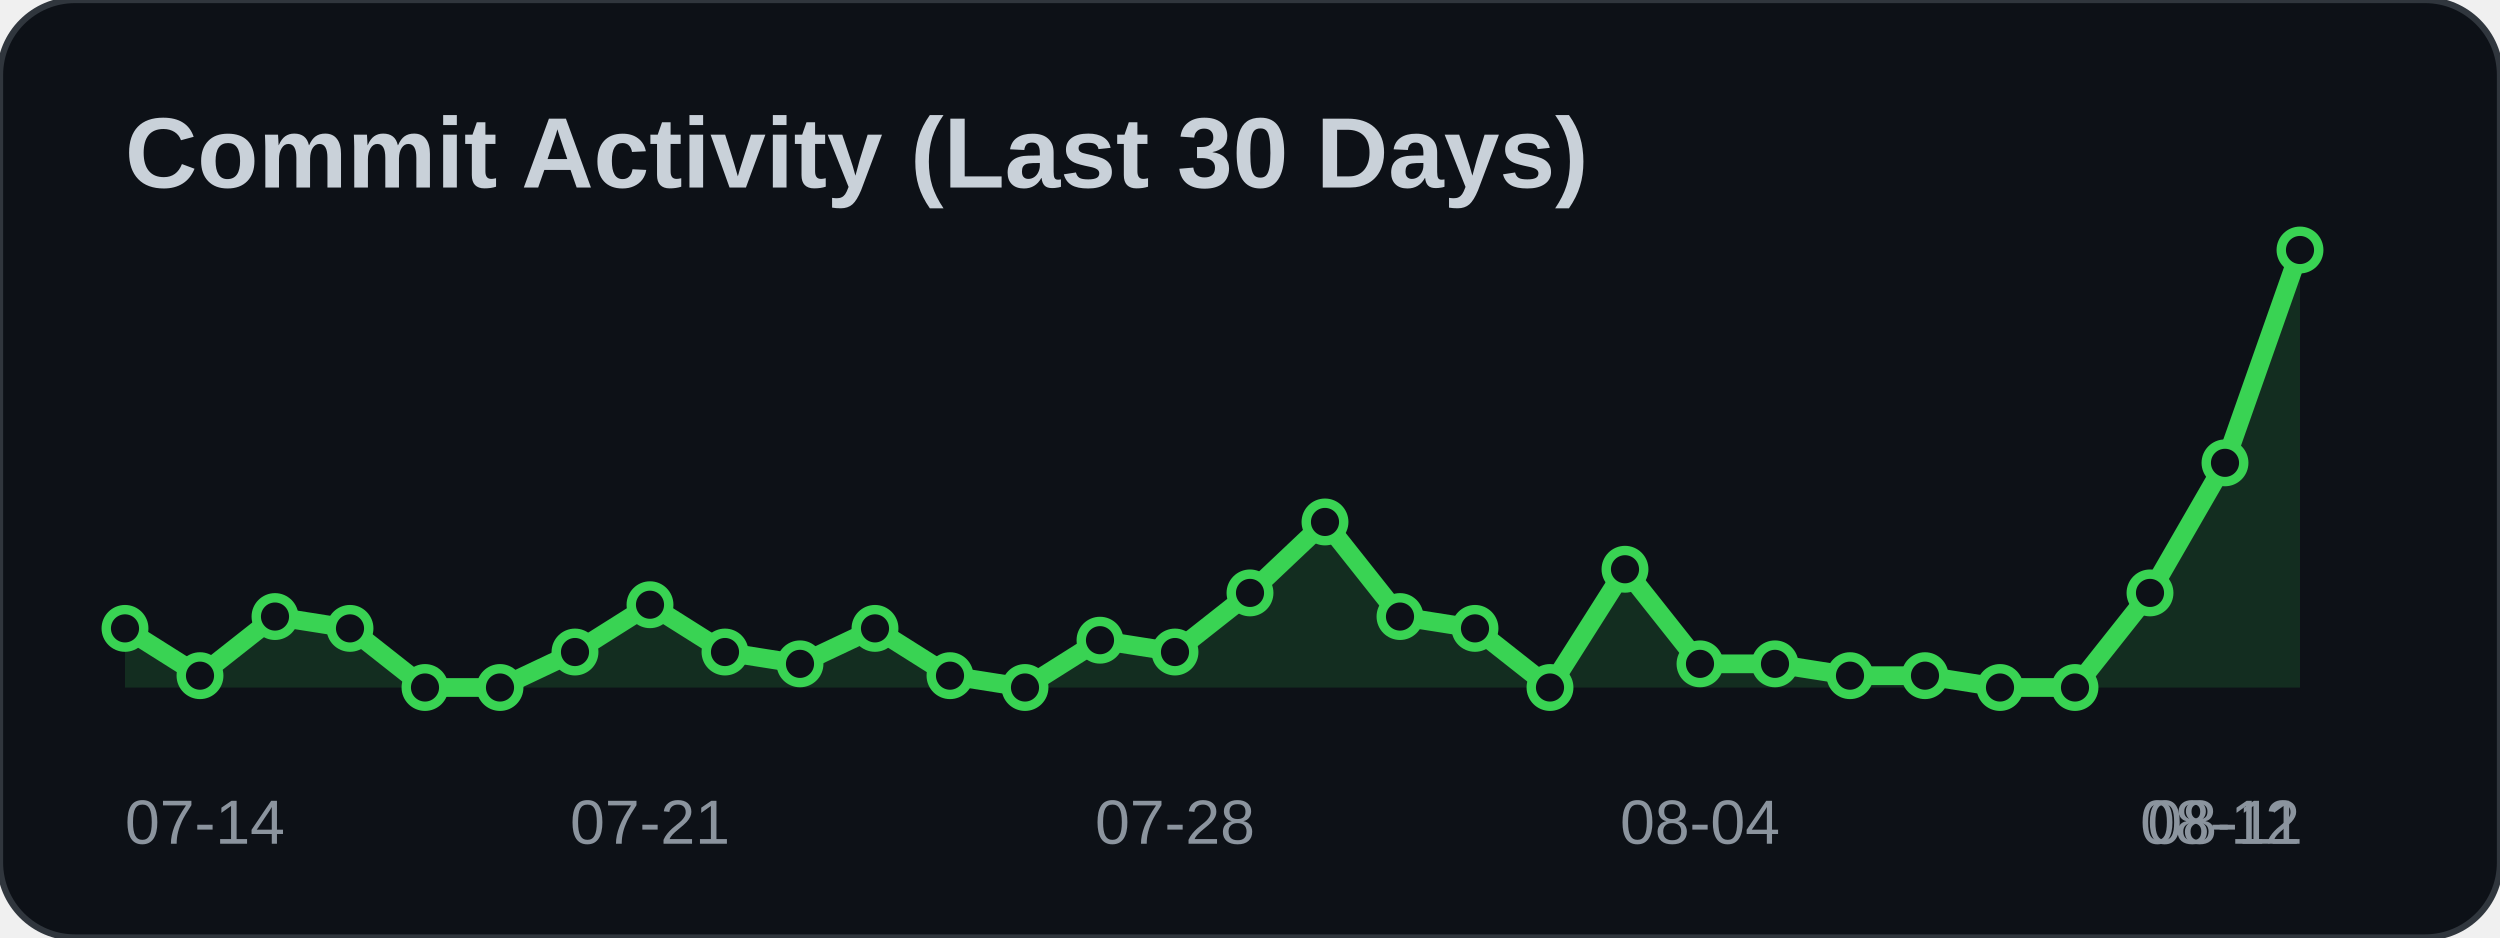
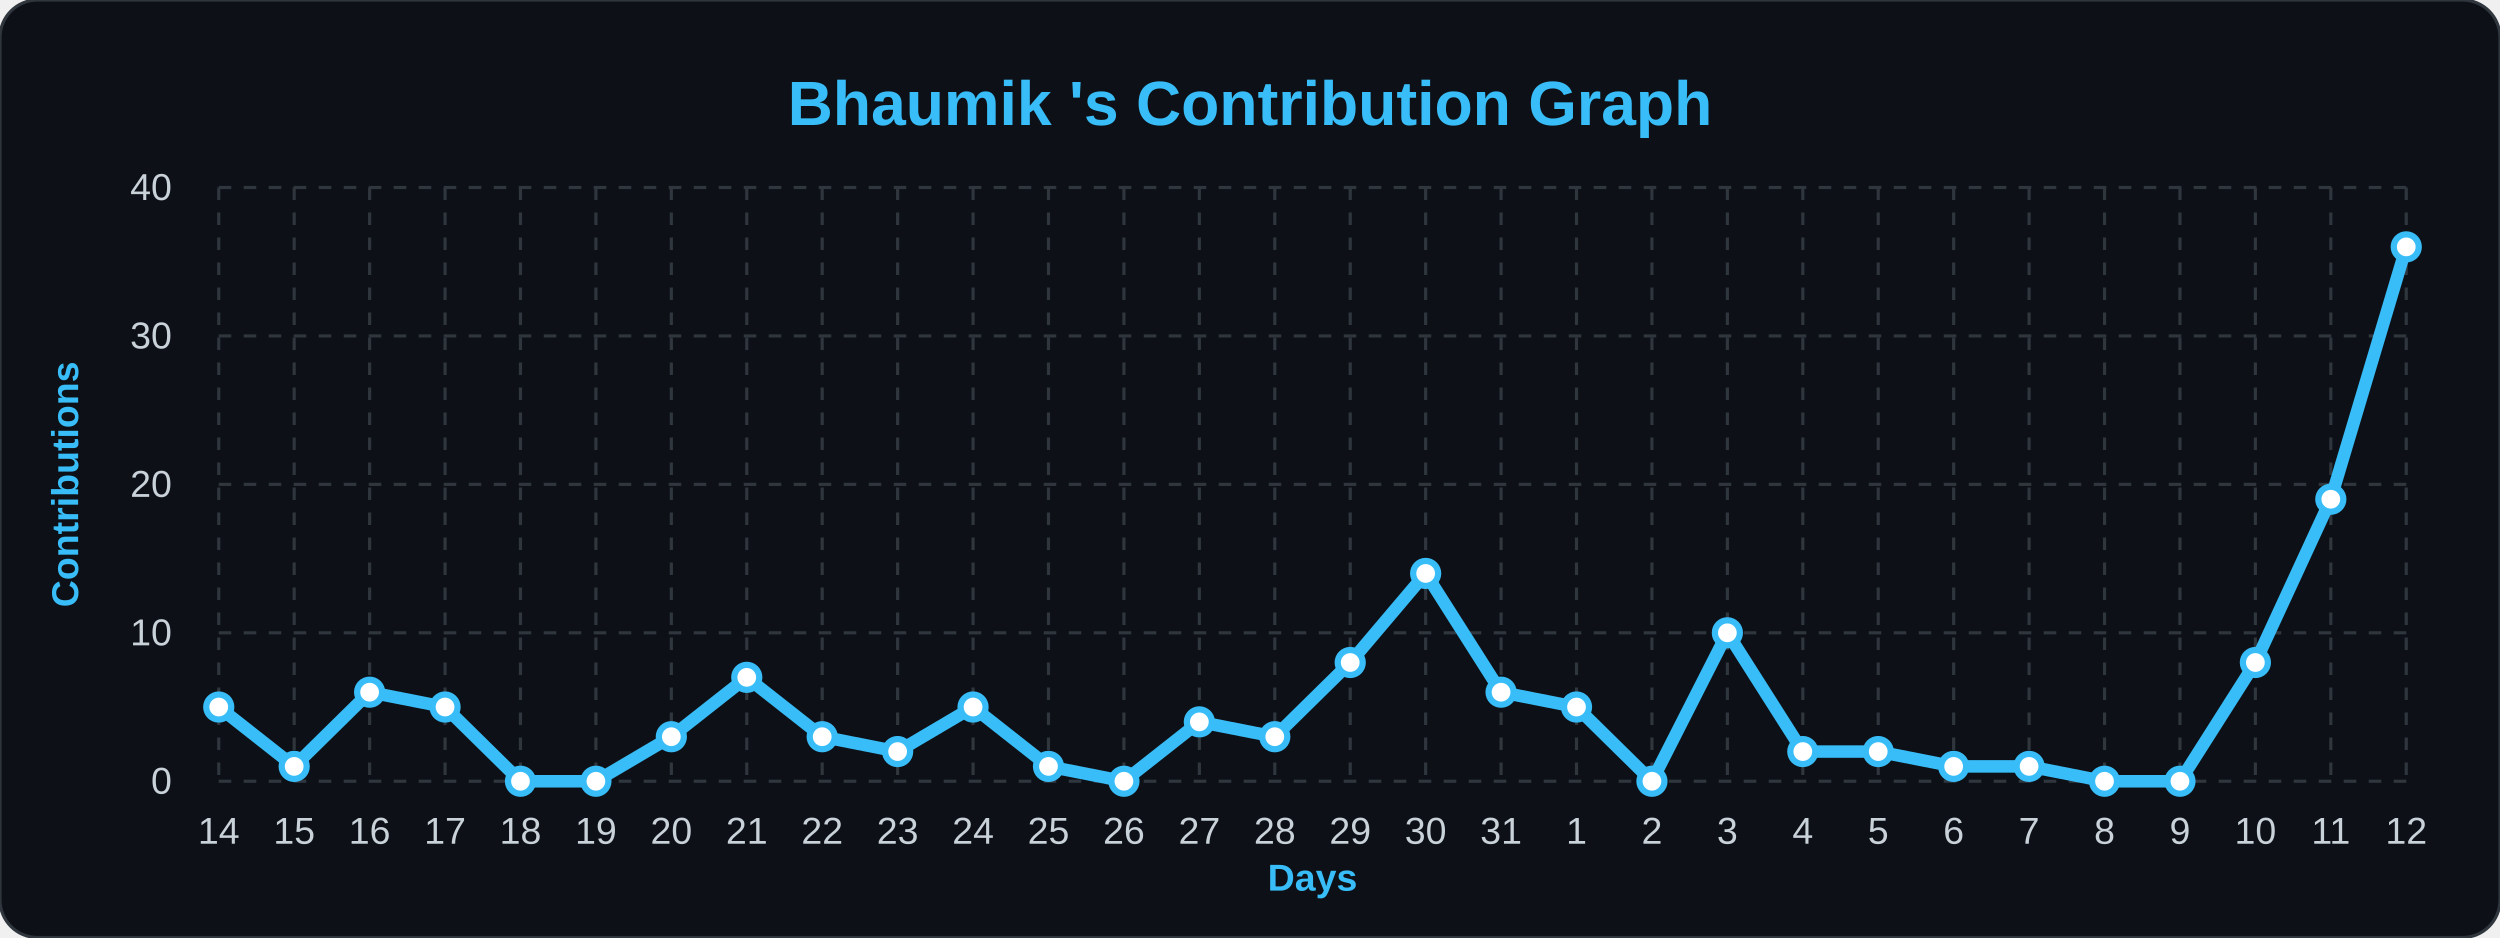
- <svg xmlns="http://www.w3.org/2000/svg" width="400" height="150">
+ <svg xmlns="http://www.w3.org/2000/svg" width="800" height="300">
  <style>
-                 .title { font: bold 16px 'Segoe UI', Arial, sans-serif; fill: #c9d1d9; }
-                 .date { font: 10px 'Segoe UI', Arial, sans-serif; fill: #8b949e; }
-                 .line { fill: none; stroke: #39d353; stroke-width: 3; stroke-linecap: round; stroke-linejoin: round; }
-                 .area { fill: #39d353; opacity: 0.15; }
+                 .bg { fill: #0d1117; }
+                 .title { font: bold 20px 'Segoe UI', Arial, sans-serif; fill: #38bdf8; }
+                 .axis-label { font: bold 12px 'Segoe UI', Arial, sans-serif; fill: #38bdf8; }
+                 .tick-label { font: 12px 'Segoe UI', Arial, sans-serif; fill: #c9d1d9; }
+                 .grid { stroke: #30363d; stroke-width: 1; stroke-dasharray: 4 4; }
+                 .line { fill: none; stroke: #38bdf8; stroke-width: 4; stroke-linejoin: round; }
+                 .dot { fill: #ffffff; stroke: #38bdf8; stroke-width: 2; }
            </style>
-   <rect width="400" height="150" rx="12" fill="#0d1117" stroke="#30363d" stroke-width="1" />
-   <text x="20" y="30" class="title">Commit Activity (Last 30 Days)</text>
-   <text x="20" y="135" class="date" text-anchor="start">07-14</text>
-   <text x="104" y="135" class="date" text-anchor="middle">07-21</text>
-   <text x="188" y="135" class="date" text-anchor="middle">07-28</text>
-   <text x="272" y="135" class="date" text-anchor="middle">08-04</text>
-   <text x="356" y="135" class="date" text-anchor="middle">08-11</text>
-   <text x="368" y="135" class="date" text-anchor="end">08-12</text>
-   <path d="M 20,110 L 20,100.541 L 32,108.108 L 44,98.649 L 56,100.541 L 68,110.0 L 80,110.0 L 92,104.324 L 104,96.757 L 116,104.324 L 128,106.216 L 140,100.541 L 152,108.108 L 164,110.0 L 176,102.432 L 188,104.324 L 200,94.865 L 212,83.514 L 224,98.649 L 236,100.541 L 248,110.0 L 260,91.081 L 272,106.216 L 284,106.216 L 296,108.108 L 308,108.108 L 320,110.0 L 332,110.0 L 344,94.865 L 356,74.054 L 368,40.0 L 368,110 Z" class="area" />
-   <path d="M 20,100.541 L 32,108.108 L 44,98.649 L 56,100.541 L 68,110.0 L 80,110.0 L 92,104.324 L 104,96.757 L 116,104.324 L 128,106.216 L 140,100.541 L 152,108.108 L 164,110.0 L 176,102.432 L 188,104.324 L 200,94.865 L 212,83.514 L 224,98.649 L 236,100.541 L 248,110.0 L 260,91.081 L 272,106.216 L 284,106.216 L 296,108.108 L 308,108.108 L 320,110.0 L 332,110.0 L 344,94.865 L 356,74.054 L 368,40.0" class="line" />
+   <rect width="800" height="300" rx="12" class="bg" stroke="#30363d" stroke-width="1" />
+   <text x="400" y="40" class="title" text-anchor="middle">Bhaumik 's Contribution Graph</text>
+   <text x="25" y="155" class="axis-label" text-anchor="middle" transform="rotate(-90 25,155)">Contributions</text>
+   <text x="420" y="285" class="axis-label" text-anchor="middle">Days</text>
+   <line x1="70" y1="250.0" x2="770" y2="250.0" class="grid" />
+   <text x="55" y="254.0" class="tick-label" text-anchor="end">0</text>
+   <line x1="70" y1="202.5" x2="770" y2="202.5" class="grid" />
+   <text x="55" y="206.5" class="tick-label" text-anchor="end">10</text>
+   <line x1="70" y1="155.0" x2="770" y2="155.0" class="grid" />
+   <text x="55" y="159.0" class="tick-label" text-anchor="end">20</text>
+   <line x1="70" y1="107.5" x2="770" y2="107.5" class="grid" />
+   <text x="55" y="111.5" class="tick-label" text-anchor="end">30</text>
+   <line x1="70" y1="60.0" x2="770" y2="60.0" class="grid" />
+   <text x="55" y="64.0" class="tick-label" text-anchor="end">40</text>
+   <line x1="70.0" y1="60" x2="70.0" y2="250" class="grid" />
+   <text x="70.0" y="270" class="tick-label" text-anchor="middle">14</text>
+   <line x1="94.138" y1="60" x2="94.138" y2="250" class="grid" />
+   <text x="94.138" y="270" class="tick-label" text-anchor="middle">15</text>
+   <line x1="118.276" y1="60" x2="118.276" y2="250" class="grid" />
+   <text x="118.276" y="270" class="tick-label" text-anchor="middle">16</text>
+   <line x1="142.414" y1="60" x2="142.414" y2="250" class="grid" />
+   <text x="142.414" y="270" class="tick-label" text-anchor="middle">17</text>
+   <line x1="166.552" y1="60" x2="166.552" y2="250" class="grid" />
+   <text x="166.552" y="270" class="tick-label" text-anchor="middle">18</text>
+   <line x1="190.69" y1="60" x2="190.69" y2="250" class="grid" />
+   <text x="190.69" y="270" class="tick-label" text-anchor="middle">19</text>
+   <line x1="214.828" y1="60" x2="214.828" y2="250" class="grid" />
+   <text x="214.828" y="270" class="tick-label" text-anchor="middle">20</text>
+   <line x1="238.966" y1="60" x2="238.966" y2="250" class="grid" />
+   <text x="238.966" y="270" class="tick-label" text-anchor="middle">21</text>
+   <line x1="263.103" y1="60" x2="263.103" y2="250" class="grid" />
+   <text x="263.103" y="270" class="tick-label" text-anchor="middle">22</text>
+   <line x1="287.241" y1="60" x2="287.241" y2="250" class="grid" />
+   <text x="287.241" y="270" class="tick-label" text-anchor="middle">23</text>
+   <line x1="311.379" y1="60" x2="311.379" y2="250" class="grid" />
+   <text x="311.379" y="270" class="tick-label" text-anchor="middle">24</text>
+   <line x1="335.517" y1="60" x2="335.517" y2="250" class="grid" />
+   <text x="335.517" y="270" class="tick-label" text-anchor="middle">25</text>
+   <line x1="359.655" y1="60" x2="359.655" y2="250" class="grid" />
+   <text x="359.655" y="270" class="tick-label" text-anchor="middle">26</text>
+   <line x1="383.793" y1="60" x2="383.793" y2="250" class="grid" />
+   <text x="383.793" y="270" class="tick-label" text-anchor="middle">27</text>
+   <line x1="407.931" y1="60" x2="407.931" y2="250" class="grid" />
+   <text x="407.931" y="270" class="tick-label" text-anchor="middle">28</text>
+   <line x1="432.069" y1="60" x2="432.069" y2="250" class="grid" />
+   <text x="432.069" y="270" class="tick-label" text-anchor="middle">29</text>
+   <line x1="456.207" y1="60" x2="456.207" y2="250" class="grid" />
+   <text x="456.207" y="270" class="tick-label" text-anchor="middle">30</text>
+   <line x1="480.345" y1="60" x2="480.345" y2="250" class="grid" />
+   <text x="480.345" y="270" class="tick-label" text-anchor="middle">31</text>
+   <line x1="504.483" y1="60" x2="504.483" y2="250" class="grid" />
+   <text x="504.483" y="270" class="tick-label" text-anchor="middle">1</text>
+   <line x1="528.621" y1="60" x2="528.621" y2="250" class="grid" />
+   <text x="528.621" y="270" class="tick-label" text-anchor="middle">2</text>
+   <line x1="552.759" y1="60" x2="552.759" y2="250" class="grid" />
+   <text x="552.759" y="270" class="tick-label" text-anchor="middle">3</text>
+   <line x1="576.897" y1="60" x2="576.897" y2="250" class="grid" />
+   <text x="576.897" y="270" class="tick-label" text-anchor="middle">4</text>
+   <line x1="601.034" y1="60" x2="601.034" y2="250" class="grid" />
+   <text x="601.034" y="270" class="tick-label" text-anchor="middle">5</text>
+   <line x1="625.172" y1="60" x2="625.172" y2="250" class="grid" />
+   <text x="625.172" y="270" class="tick-label" text-anchor="middle">6</text>
+   <line x1="649.31" y1="60" x2="649.31" y2="250" class="grid" />
+   <text x="649.31" y="270" class="tick-label" text-anchor="middle">7</text>
+   <line x1="673.448" y1="60" x2="673.448" y2="250" class="grid" />
+   <text x="673.448" y="270" class="tick-label" text-anchor="middle">8</text>
+   <line x1="697.586" y1="60" x2="697.586" y2="250" class="grid" />
+   <text x="697.586" y="270" class="tick-label" text-anchor="middle">9</text>
+   <line x1="721.724" y1="60" x2="721.724" y2="250" class="grid" />
+   <text x="721.724" y="270" class="tick-label" text-anchor="middle">10</text>
+   <line x1="745.862" y1="60" x2="745.862" y2="250" class="grid" />
+   <text x="745.862" y="270" class="tick-label" text-anchor="middle">11</text>
+   <line x1="770.0" y1="60" x2="770.0" y2="250" class="grid" />
+   <text x="770.0" y="270" class="tick-label" text-anchor="middle">12</text>
+   <path d="M 70.0,226.25 L 94.138,245.25 L 118.276,221.5 L 142.414,226.25 L 166.552,250.0 L 190.69,250.0 L 214.828,235.75 L 238.966,216.75 L 263.103,235.75 L 287.241,240.5 L 311.379,226.25 L 335.517,245.25 L 359.655,250.0 L 383.793,231.0 L 407.931,235.75 L 432.069,212.0 L 456.207,183.5 L 480.345,221.5 L 504.483,226.25 L 528.621,250.0 L 552.759,202.5 L 576.897,240.5 L 601.034,240.5 L 625.172,245.25 L 649.31,245.25 L 673.448,250.0 L 697.586,250.0 L 721.724,212.0 L 745.862,159.75 L 770.0,79.0" class="line" />
  <g>
-     <circle cx="20" cy="100.541" r="3" fill="#0d1117" stroke="#39d353" stroke-width="1.5" />
+     <circle cx="70.0" cy="226.25" r="4" class="dot" />
  </g>
  <g>
-     <circle cx="32" cy="108.108" r="3" fill="#0d1117" stroke="#39d353" stroke-width="1.5" />
+     <circle cx="94.138" cy="245.25" r="4" class="dot" />
  </g>
  <g>
-     <circle cx="44" cy="98.649" r="3" fill="#0d1117" stroke="#39d353" stroke-width="1.5" />
+     <circle cx="118.276" cy="221.5" r="4" class="dot" />
  </g>
  <g>
-     <circle cx="56" cy="100.541" r="3" fill="#0d1117" stroke="#39d353" stroke-width="1.5" />
+     <circle cx="142.414" cy="226.25" r="4" class="dot" />
  </g>
  <g>
-     <circle cx="68" cy="110.0" r="3" fill="#0d1117" stroke="#39d353" stroke-width="1.5" />
+     <circle cx="166.552" cy="250.0" r="4" class="dot" />
  </g>
  <g>
-     <circle cx="80" cy="110.0" r="3" fill="#0d1117" stroke="#39d353" stroke-width="1.5" />
+     <circle cx="190.69" cy="250.0" r="4" class="dot" />
  </g>
  <g>
-     <circle cx="92" cy="104.324" r="3" fill="#0d1117" stroke="#39d353" stroke-width="1.5" />
+     <circle cx="214.828" cy="235.75" r="4" class="dot" />
  </g>
  <g>
-     <circle cx="104" cy="96.757" r="3" fill="#0d1117" stroke="#39d353" stroke-width="1.5" />
+     <circle cx="238.966" cy="216.75" r="4" class="dot" />
  </g>
  <g>
-     <circle cx="116" cy="104.324" r="3" fill="#0d1117" stroke="#39d353" stroke-width="1.5" />
+     <circle cx="263.103" cy="235.75" r="4" class="dot" />
  </g>
  <g>
-     <circle cx="128" cy="106.216" r="3" fill="#0d1117" stroke="#39d353" stroke-width="1.5" />
+     <circle cx="287.241" cy="240.5" r="4" class="dot" />
  </g>
  <g>
-     <circle cx="140" cy="100.541" r="3" fill="#0d1117" stroke="#39d353" stroke-width="1.5" />
+     <circle cx="311.379" cy="226.25" r="4" class="dot" />
  </g>
  <g>
-     <circle cx="152" cy="108.108" r="3" fill="#0d1117" stroke="#39d353" stroke-width="1.5" />
+     <circle cx="335.517" cy="245.25" r="4" class="dot" />
  </g>
  <g>
-     <circle cx="164" cy="110.0" r="3" fill="#0d1117" stroke="#39d353" stroke-width="1.5" />
+     <circle cx="359.655" cy="250.0" r="4" class="dot" />
  </g>
  <g>
-     <circle cx="176" cy="102.432" r="3" fill="#0d1117" stroke="#39d353" stroke-width="1.5" />
+     <circle cx="383.793" cy="231.0" r="4" class="dot" />
  </g>
  <g>
-     <circle cx="188" cy="104.324" r="3" fill="#0d1117" stroke="#39d353" stroke-width="1.5" />
+     <circle cx="407.931" cy="235.75" r="4" class="dot" />
  </g>
  <g>
-     <circle cx="200" cy="94.865" r="3" fill="#0d1117" stroke="#39d353" stroke-width="1.5" />
+     <circle cx="432.069" cy="212.0" r="4" class="dot" />
  </g>
  <g>
-     <circle cx="212" cy="83.514" r="3" fill="#0d1117" stroke="#39d353" stroke-width="1.5" />
+     <circle cx="456.207" cy="183.5" r="4" class="dot" />
  </g>
  <g>
-     <circle cx="224" cy="98.649" r="3" fill="#0d1117" stroke="#39d353" stroke-width="1.5" />
+     <circle cx="480.345" cy="221.5" r="4" class="dot" />
  </g>
  <g>
-     <circle cx="236" cy="100.541" r="3" fill="#0d1117" stroke="#39d353" stroke-width="1.5" />
+     <circle cx="504.483" cy="226.25" r="4" class="dot" />
  </g>
  <g>
-     <circle cx="248" cy="110.0" r="3" fill="#0d1117" stroke="#39d353" stroke-width="1.5" />
+     <circle cx="528.621" cy="250.0" r="4" class="dot" />
  </g>
  <g>
-     <circle cx="260" cy="91.081" r="3" fill="#0d1117" stroke="#39d353" stroke-width="1.5" />
+     <circle cx="552.759" cy="202.5" r="4" class="dot" />
  </g>
  <g>
-     <circle cx="272" cy="106.216" r="3" fill="#0d1117" stroke="#39d353" stroke-width="1.5" />
+     <circle cx="576.897" cy="240.5" r="4" class="dot" />
  </g>
  <g>
-     <circle cx="284" cy="106.216" r="3" fill="#0d1117" stroke="#39d353" stroke-width="1.5" />
+     <circle cx="601.034" cy="240.5" r="4" class="dot" />
  </g>
  <g>
-     <circle cx="296" cy="108.108" r="3" fill="#0d1117" stroke="#39d353" stroke-width="1.5" />
+     <circle cx="625.172" cy="245.25" r="4" class="dot" />
  </g>
  <g>
-     <circle cx="308" cy="108.108" r="3" fill="#0d1117" stroke="#39d353" stroke-width="1.5" />
+     <circle cx="649.31" cy="245.25" r="4" class="dot" />
  </g>
  <g>
-     <circle cx="320" cy="110.0" r="3" fill="#0d1117" stroke="#39d353" stroke-width="1.5" />
+     <circle cx="673.448" cy="250.0" r="4" class="dot" />
  </g>
  <g>
-     <circle cx="332" cy="110.0" r="3" fill="#0d1117" stroke="#39d353" stroke-width="1.5" />
+     <circle cx="697.586" cy="250.0" r="4" class="dot" />
  </g>
  <g>
-     <circle cx="344" cy="94.865" r="3" fill="#0d1117" stroke="#39d353" stroke-width="1.5" />
+     <circle cx="721.724" cy="212.0" r="4" class="dot" />
  </g>
  <g>
-     <circle cx="356" cy="74.054" r="3" fill="#0d1117" stroke="#39d353" stroke-width="1.5" />
+     <circle cx="745.862" cy="159.75" r="4" class="dot" />
  </g>
  <g>
-     <circle cx="368" cy="40.0" r="3" fill="#0d1117" stroke="#39d353" stroke-width="1.5" />
+     <circle cx="770.0" cy="79.0" r="4" class="dot" />
  </g>
</svg>
